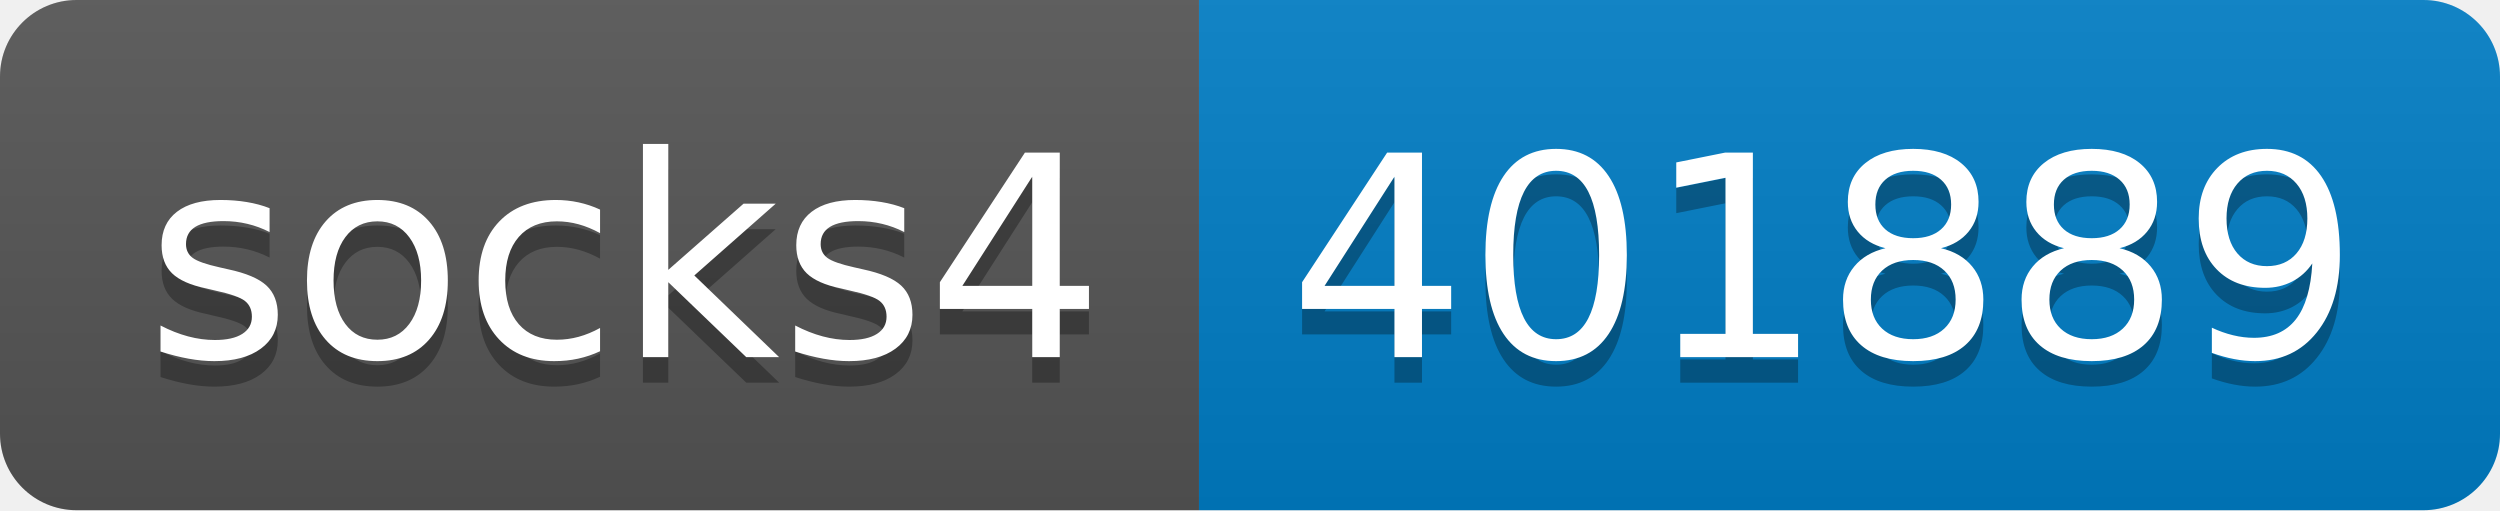
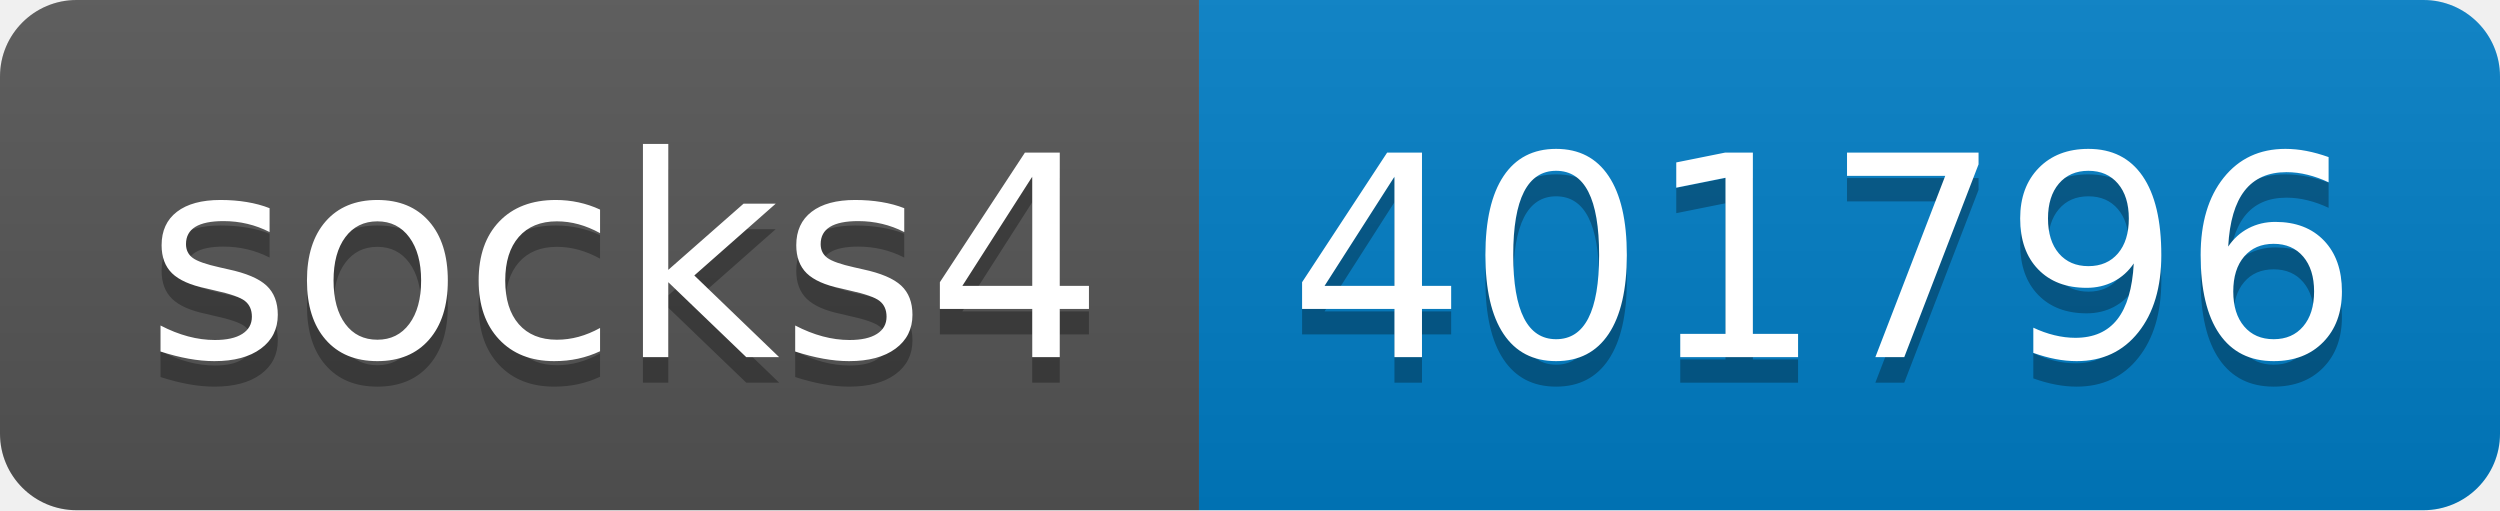
- <svg xmlns="http://www.w3.org/2000/svg" width="98" height="20" role="img" aria-label="socks4: 401889">
+ <svg xmlns="http://www.w3.org/2000/svg" width="98" height="20" role="img" aria-label="socks4: 401796">
  <linearGradient id="s" x2="0" y2="100%">
    <stop offset="0" stop-color="#bbb" stop-opacity=".1" />
    <stop offset="1" stop-opacity=".1" />
  </linearGradient>
  <clipPath id="r">
    <rect width="98" height="20" rx="3" fill="#fff" />
  </clipPath>
  <g clip-path="url(#r)">
    <rect width="47" height="20" fill="#555" />
    <rect x="47" width="51" height="20" fill="#007ec6" />
    <rect width="98" height="20" fill="url(#s)" />
  </g>
  <g fill="#fff" text-anchor="middle" font-family="Verdana,Geneva,DejaVu Sans,sans-serif" text-rendering="geometricPrecision" font-size="110">
    <text aria-hidden="true" x="245" y="150" fill="#010101" fill-opacity=".3" transform="scale(.1)" textLength="370">socks4</text>
    <text x="245" y="140" transform="scale(.1)" fill="#fff" textLength="370">socks4</text>
-     <text aria-hidden="true" x="715" y="150" fill="#010101" fill-opacity=".3" transform="scale(.1)" textLength="410">401889</text>
-     <text x="715" y="140" transform="scale(.1)" fill="#fff" textLength="410">401889</text>
+     <text aria-hidden="true" x="715" y="150" fill="#010101" fill-opacity=".3" transform="scale(.1)" textLength="410">401796</text>
+     <text x="715" y="140" transform="scale(.1)" fill="#fff" textLength="410">401796</text>
  </g>
</svg>
